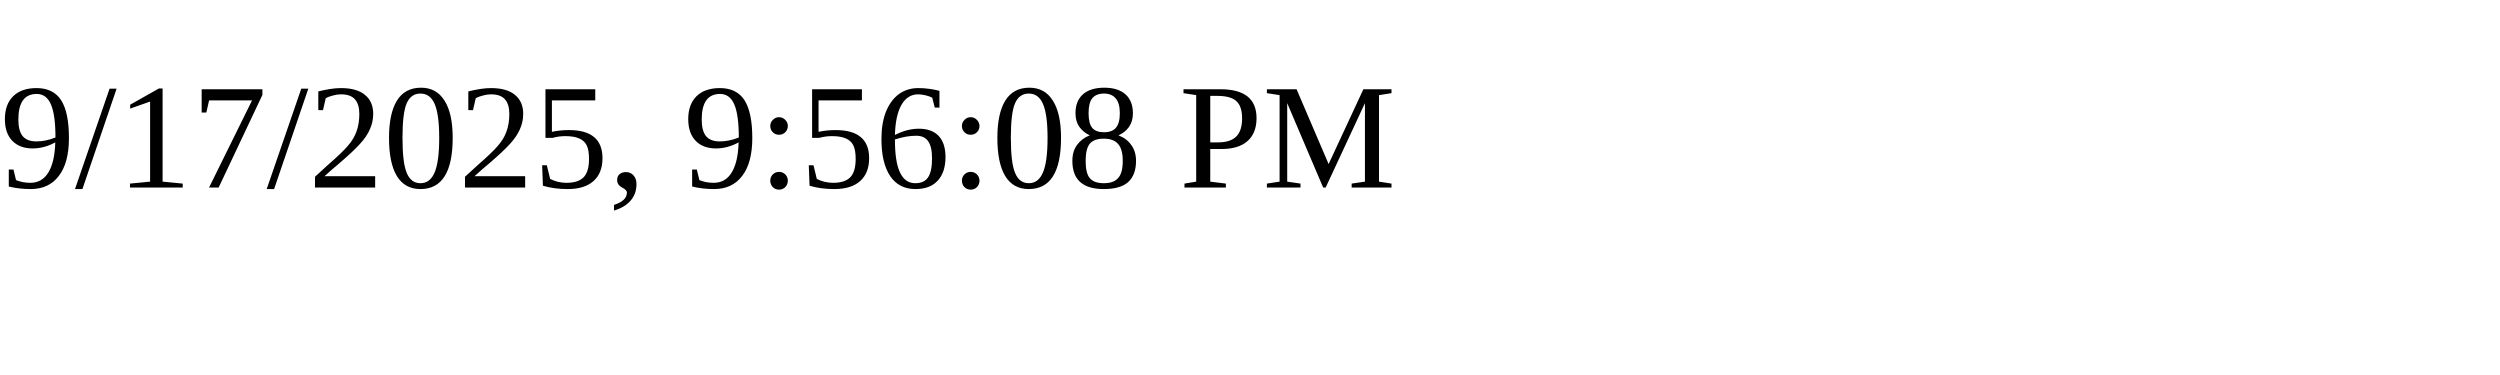
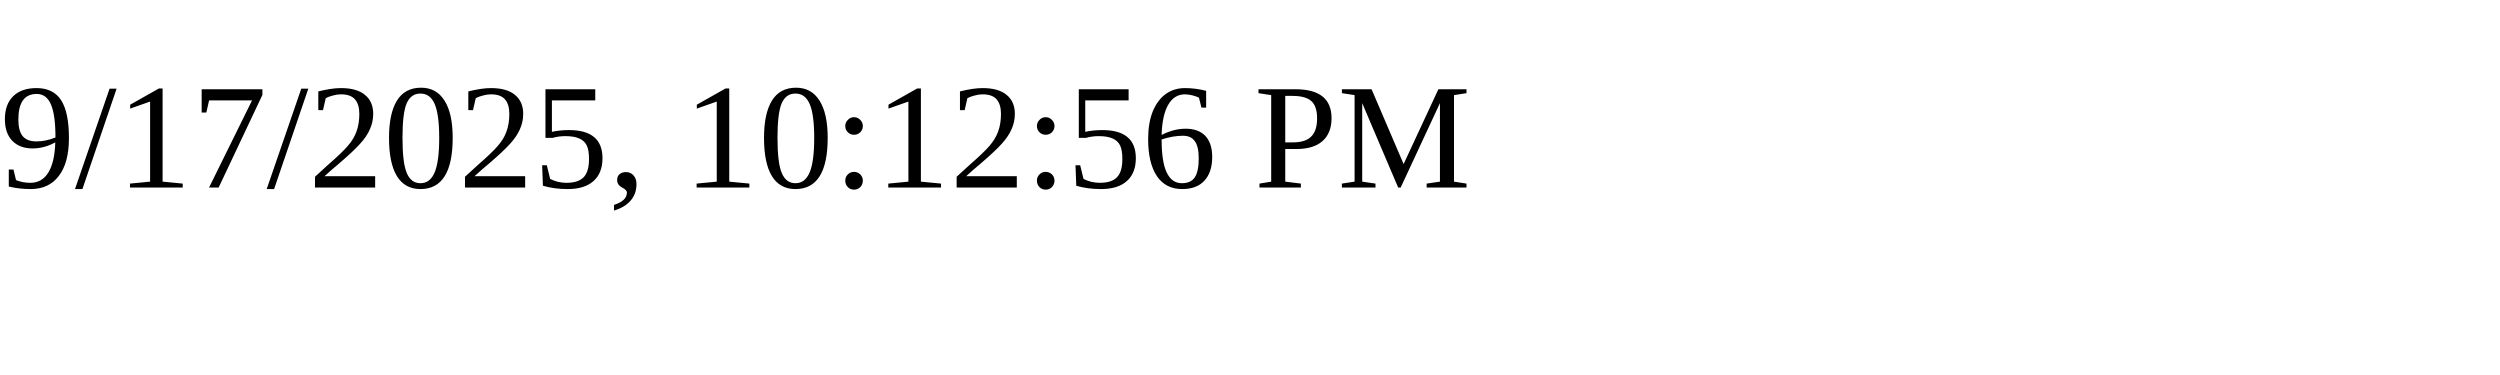
<svg xmlns="http://www.w3.org/2000/svg" height="30" width="200">
-   <text x="0" y="15">9/17/2025, 9:56:08 PM</text>
+   <text x="0" y="15">9/17/2025, 10:12:56 PM</text>
</svg>
